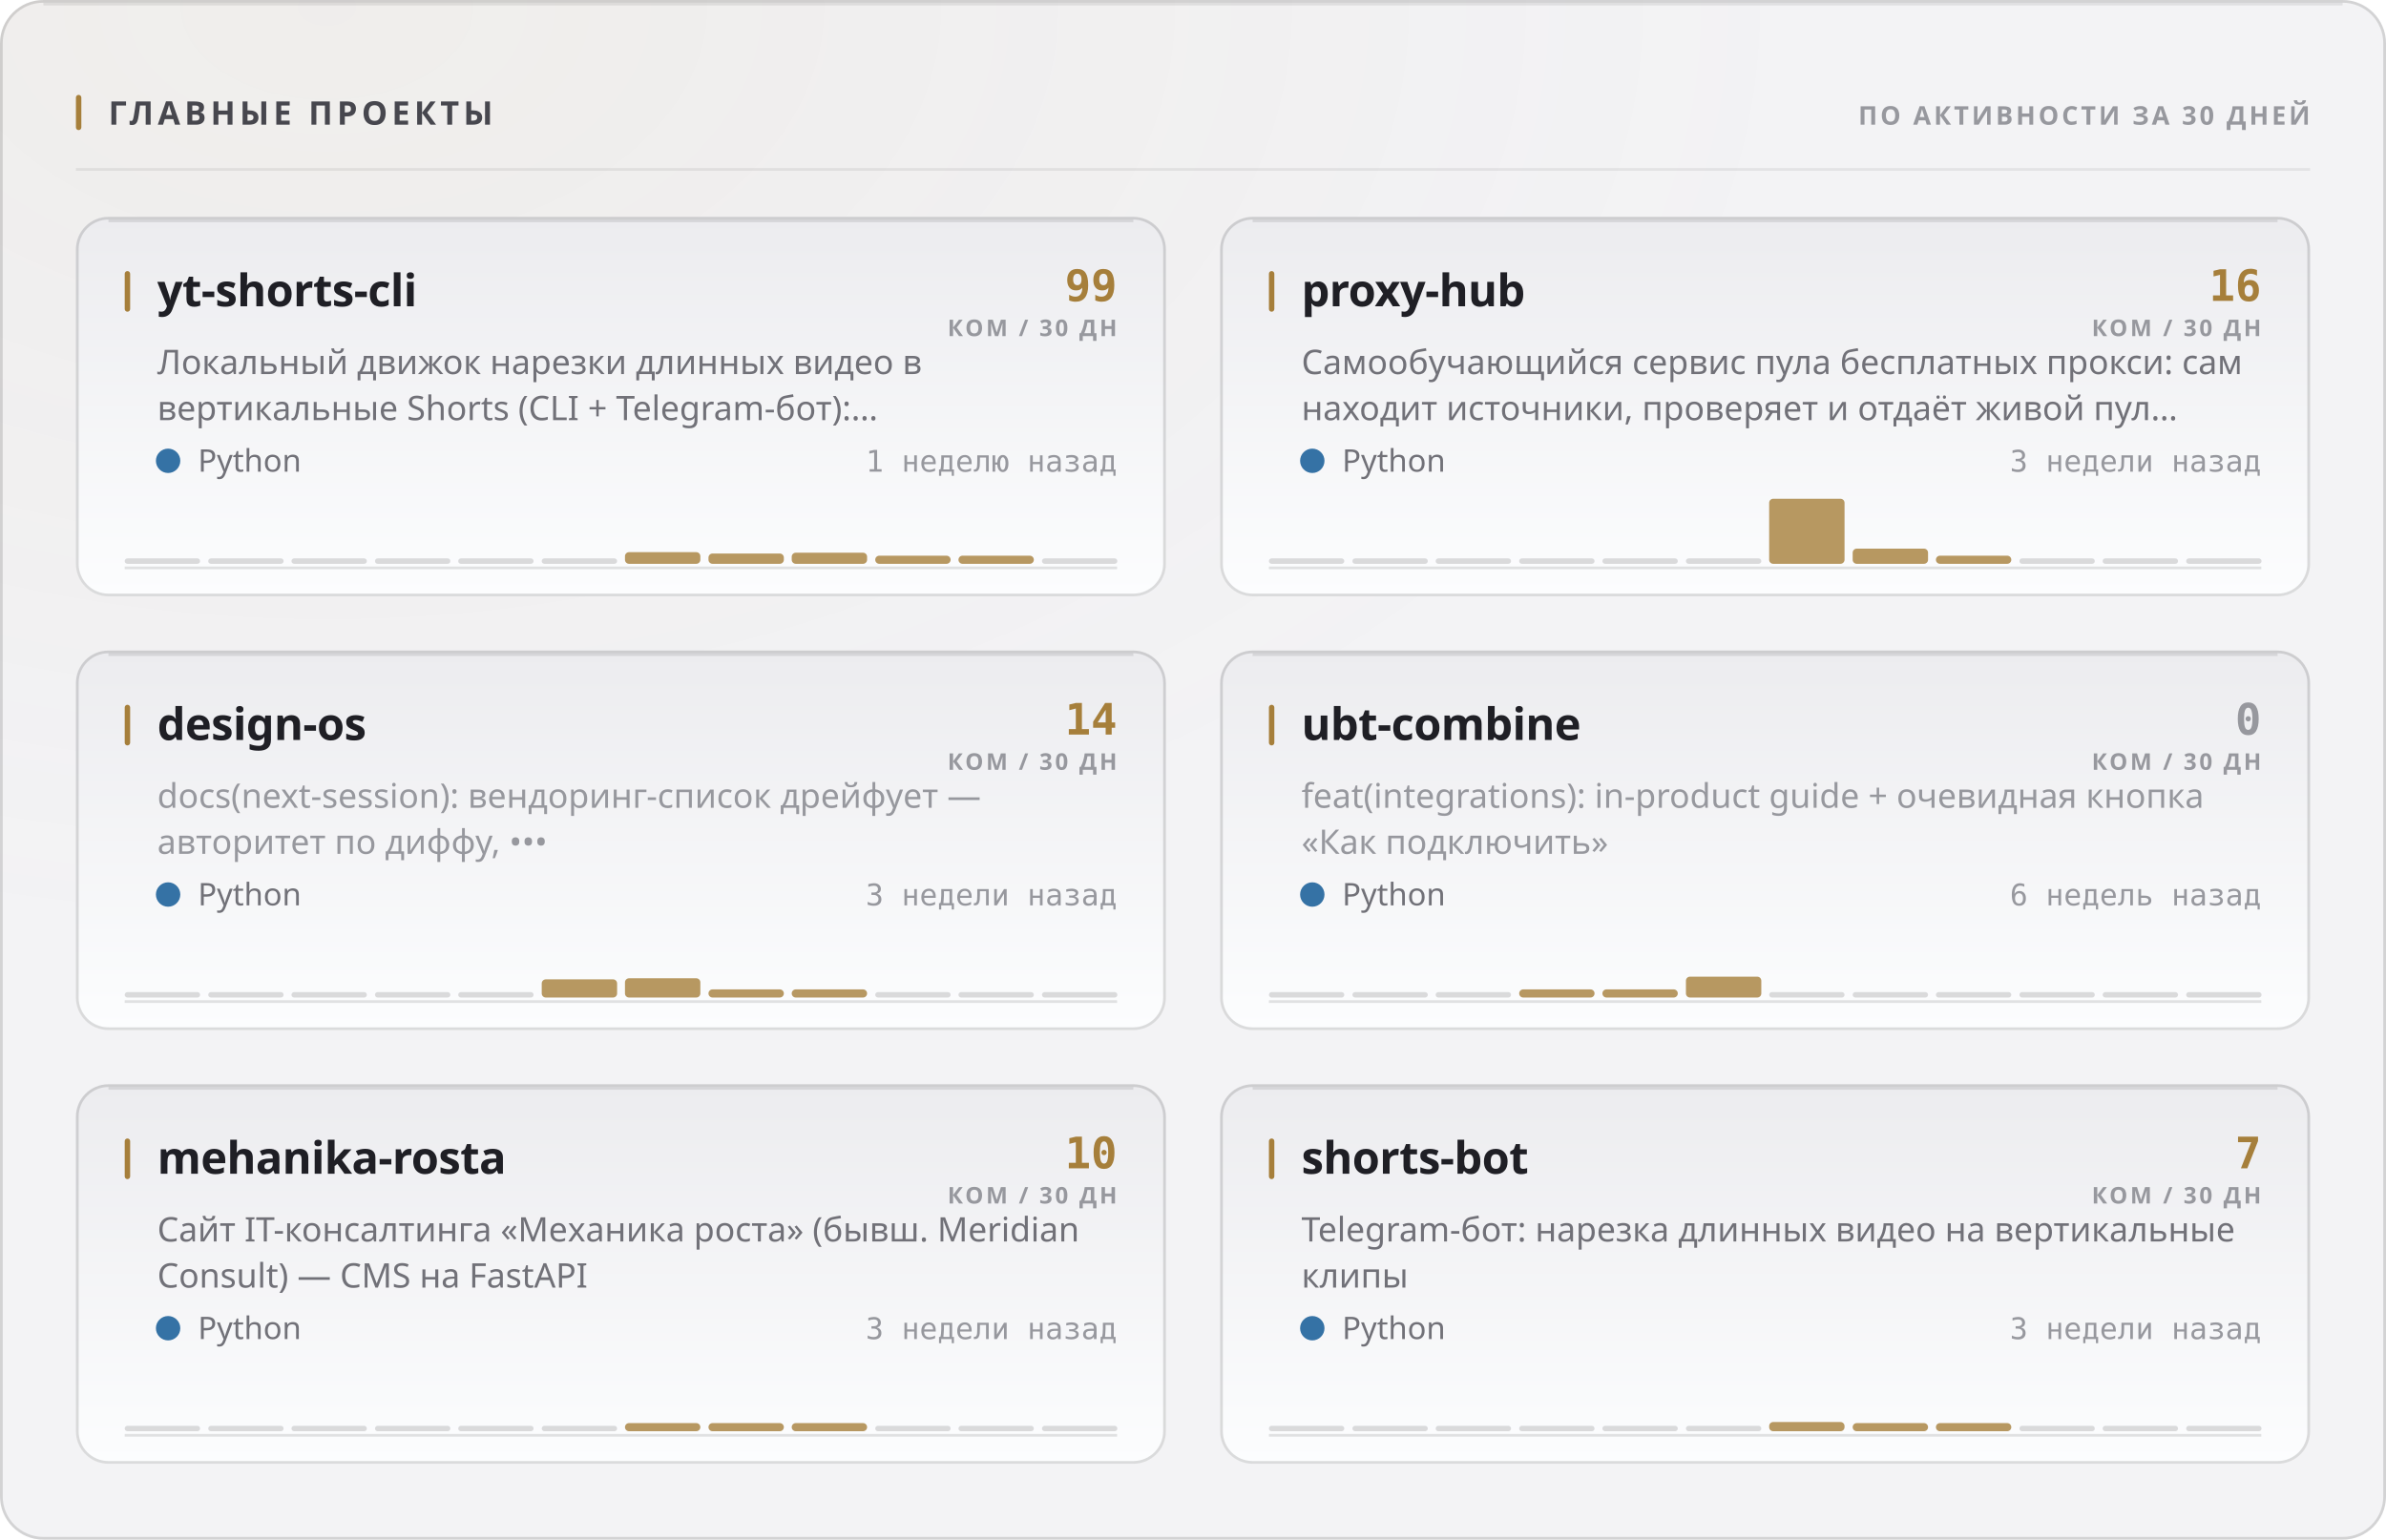
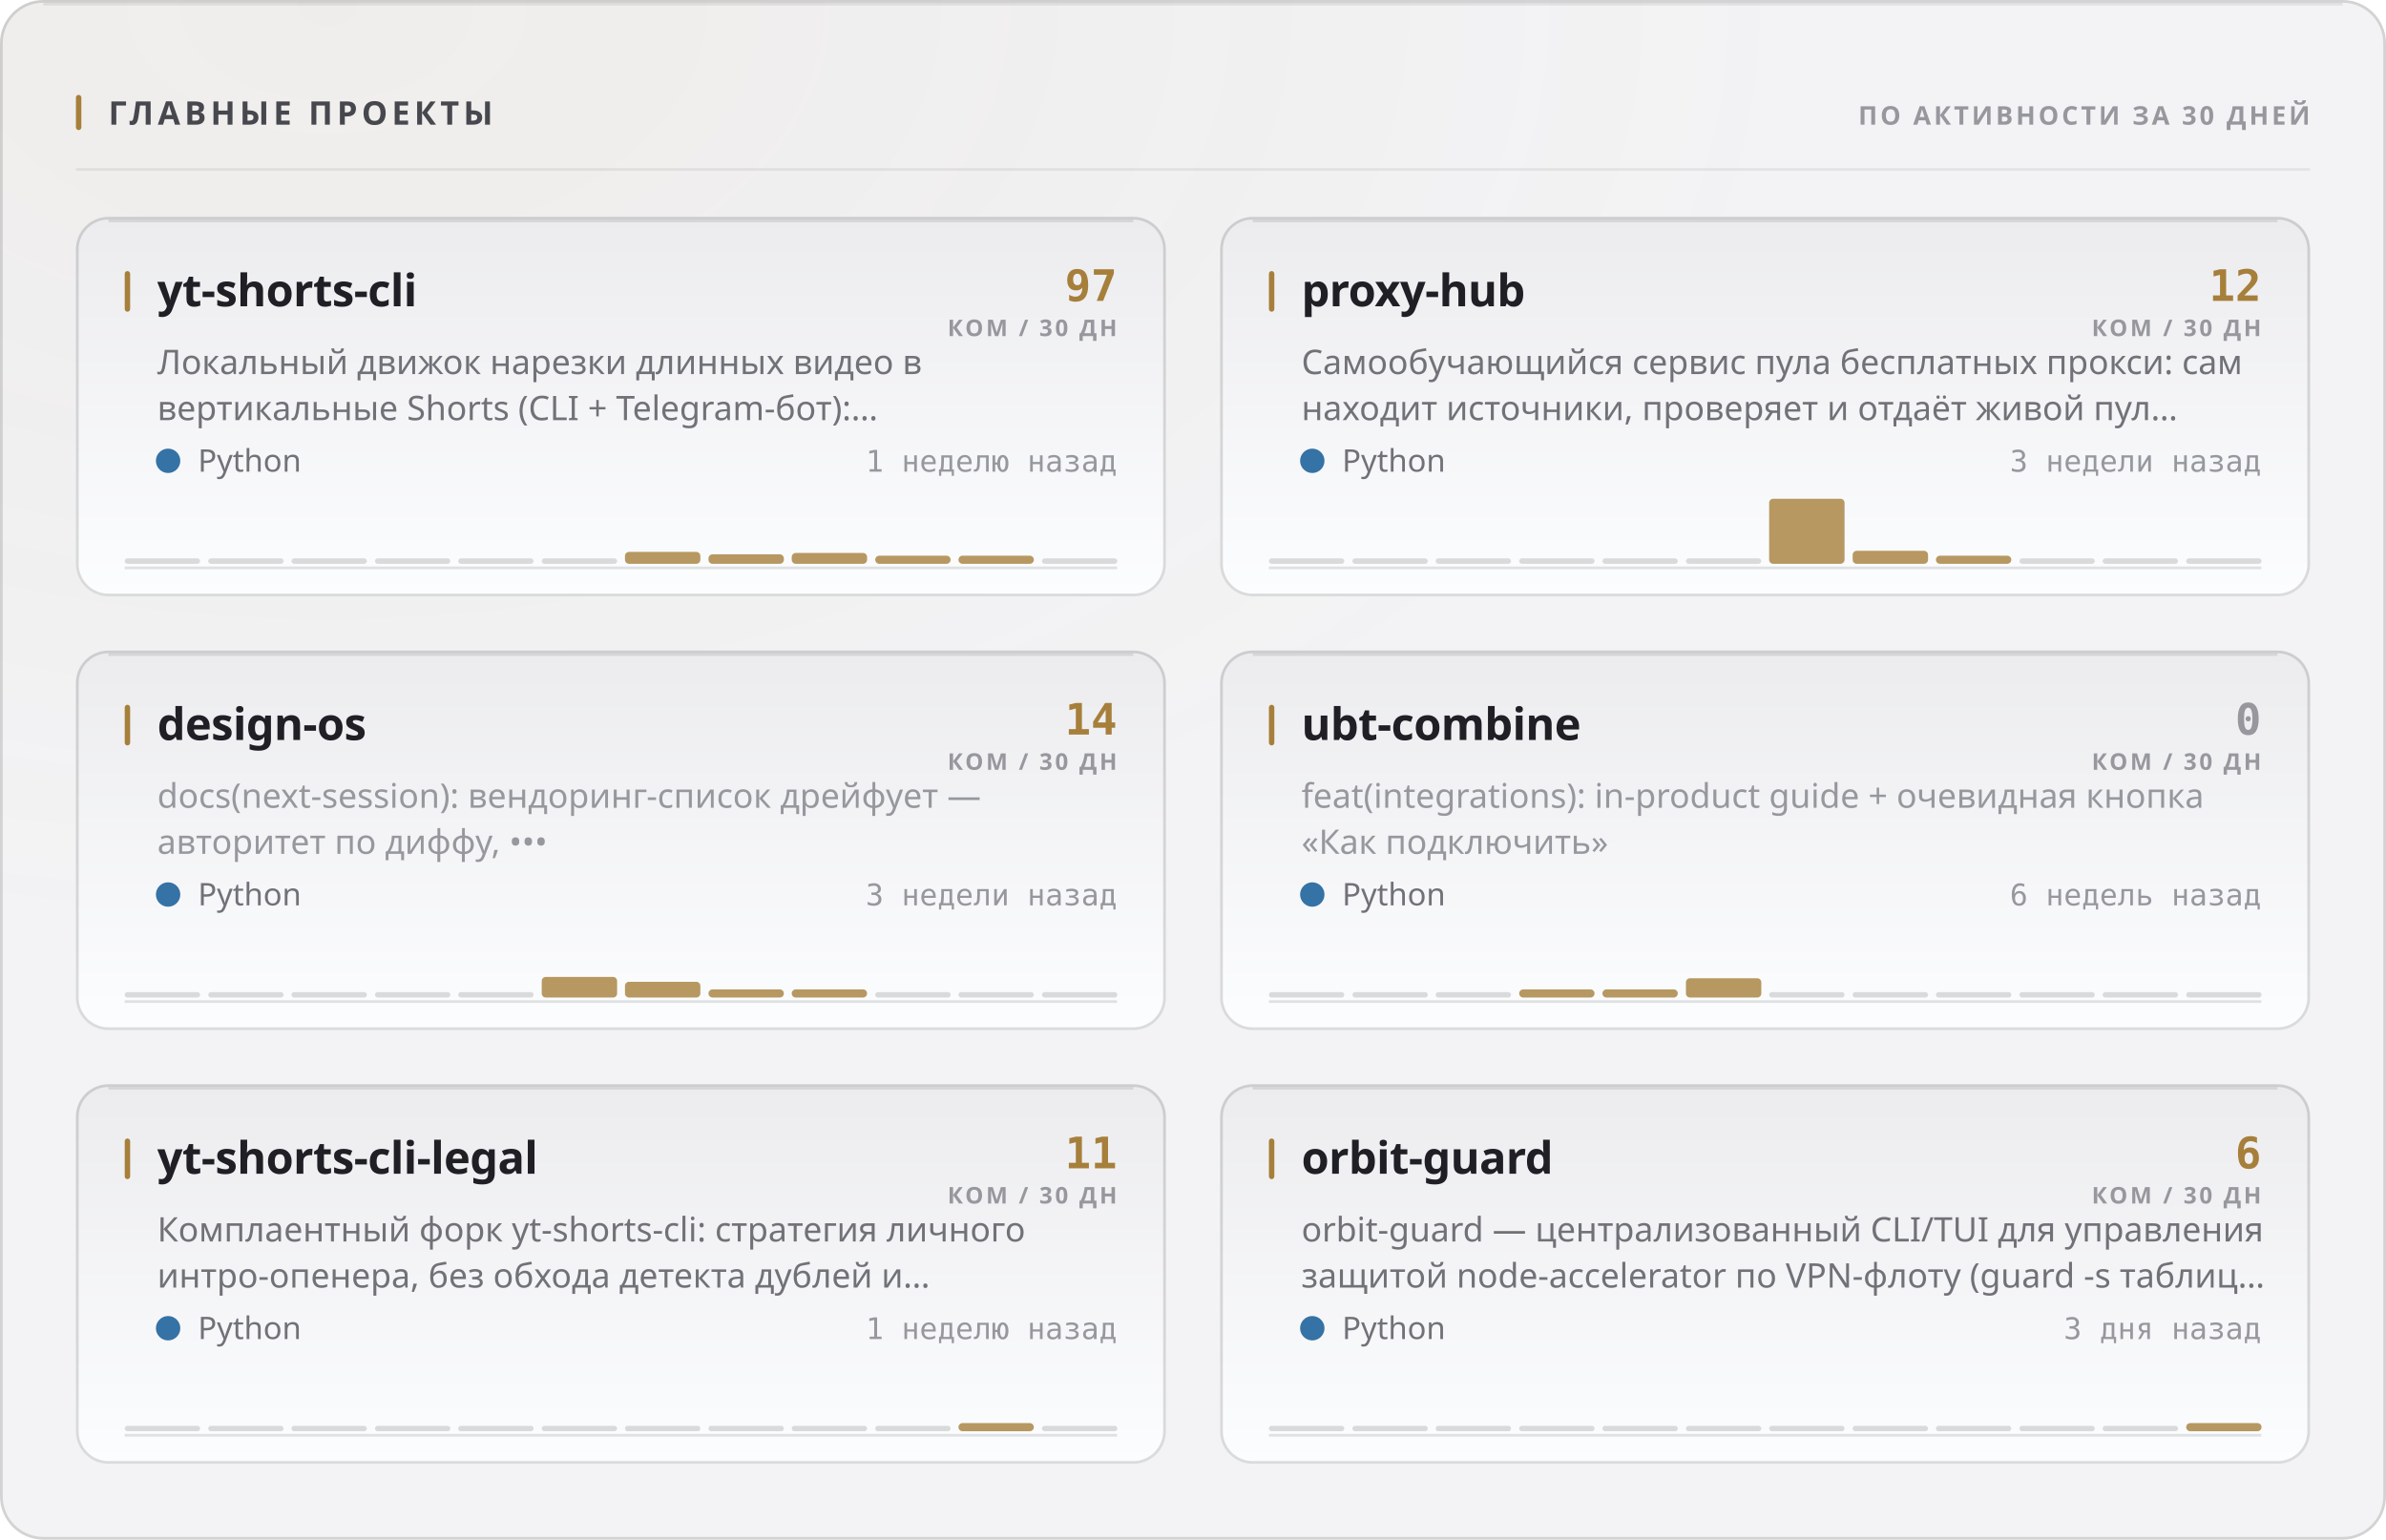
<svg xmlns="http://www.w3.org/2000/svg" width="880" height="568" viewBox="0 0 880 568" role="img">
  <style>
  text { font-family: -apple-system, BlinkMacSystemFont, 'Segoe UI', 'Noto Sans', Helvetica, Arial, sans-serif; }
  .mono { font-family: ui-monospace, 'SF Mono', 'Cascadia Mono', 'DejaVu Sans Mono', Menlo, Consolas, monospace; font-variant-numeric: tabular-nums; }
  .caps { letter-spacing: .1em; text-transform: uppercase; }

  @keyframes sheen  { from { transform: translateX(-120%); } to { transform: translateX(260%); } }
  @keyframes rise   { from { opacity: 0; transform: translateY(6px); } to { opacity: 1; transform: none; } }
  @keyframes slide  { from { opacity: 0; transform: translateX(-8px); } to { opacity: 1; transform: none; } }
  @keyframes grow   { from { transform: scaleY(0); } to { transform: scaleY(1); } }
  @keyframes widen  { from { transform: scaleX(0); } to { transform: scaleX(1); } }
  @keyframes draw   { from { stroke-dashoffset: 200; } to { stroke-dashoffset: 0; } }

  .sheen { animation: sheen 5.5s cubic-bezier(.45,0,.2,1) infinite; }
  .rise  { animation: rise .5s cubic-bezier(.16,1,.3,1) both; }
  .slide { animation: slide .42s cubic-bezier(.16,1,.3,1) both; }
  .bar   { transform-box: fill-box; transform-origin: 50% 100%;
           animation: grow .62s cubic-bezier(.16,1,.3,1) both; }
  .fill  { transform-box: fill-box; transform-origin: 0% 50%;
           animation: widen .8s cubic-bezier(.16,1,.3,1) both; }
  /* The hidden start state lives in the keyframes, never in the static rule.
     A renderer that ignores CSS animations then falls back to the FINISHED
     state — a drawn line, visible text — instead of an empty panel. */
  .spark { stroke-dasharray: 200;
           animation: draw 1.1s cubic-bezier(.16,1,.3,1) both; }

  @media (prefers-reduced-motion: reduce) {
    .sheen { animation: none; opacity: 0; }
    .rise, .slide, .bar, .fill, .spark { animation: none; opacity: 1; transform: none;
                                         stroke-dashoffset: 0; }
  }</style>
  <defs>
    <filter id="grain1" x="0" y="0" width="100%" height="100%">
      <feTurbulence type="fractalNoise" baseFrequency="0.82" numOctaves="3" stitchTiles="stitch" />
      <feColorMatrix type="saturate" values="0" />
    </filter>
    <radialGradient id="wash2" cx="14%" cy="0%" r="62%">
      <stop offset="0%" stop-color="#a67f3b" stop-opacity="0.05" />
      <stop offset="100%" stop-color="#a67f3b" stop-opacity="0" />
    </radialGradient>
    <linearGradient id="cardfill3" x1="0" y1="0" x2="0" y2="1">
      <stop offset="0%" stop-color="#ececef" />
      <stop offset="100%" stop-color="#fcfdfe" />
    </linearGradient>
    <linearGradient id="cardfill4" x1="0" y1="0" x2="0" y2="1">
      <stop offset="0%" stop-color="#ececef" />
      <stop offset="100%" stop-color="#fcfdfe" />
    </linearGradient>
    <linearGradient id="cardfill5" x1="0" y1="0" x2="0" y2="1">
      <stop offset="0%" stop-color="#ececef" />
      <stop offset="100%" stop-color="#fcfdfe" />
    </linearGradient>
    <linearGradient id="cardfill6" x1="0" y1="0" x2="0" y2="1">
      <stop offset="0%" stop-color="#ececef" />
      <stop offset="100%" stop-color="#fcfdfe" />
    </linearGradient>
    <linearGradient id="cardfill7" x1="0" y1="0" x2="0" y2="1">
      <stop offset="0%" stop-color="#ececef" />
      <stop offset="100%" stop-color="#fcfdfe" />
    </linearGradient>
    <linearGradient id="cardfill8" x1="0" y1="0" x2="0" y2="1">
      <stop offset="0%" stop-color="#ececef" />
      <stop offset="100%" stop-color="#fcfdfe" />
    </linearGradient>
  </defs>
  <rect width="880" height="568" rx="16" fill="#f3f3f5" />
  <rect width="880" height="568" rx="16" fill="url(#wash2)" />
  <rect width="880" height="568" rx="16" filter="url(#grain1)" opacity="0.035" style="mix-blend-mode:overlay" />
  <rect x=".5" y=".5" width="879" height="567" rx="15.5" fill="none" stroke="rgba(10,10,12,0.14)" />
  <path d="M16 1.5 H864" stroke="rgba(10,10,12,0.08)" stroke-width="1" fill="none" />
  <rect x="28" y="35" width="2" height="13" rx="1" fill="#a67f3b" />
  <text x="40" y="46" font-size="12" font-weight="700" fill="#47474e" letter-spacing="0.13em">ГЛАВНЫЕ ПРОЕКТЫ</text>
  <text x="852" y="46" font-size="9.5" font-weight="600" fill="#97989e" text-anchor="end" letter-spacing="0.11em">ПО АКТИВНОСТИ ЗА 30 ДНЕЙ</text>
  <path d="M28 62.5 H852" stroke="rgba(10,10,12,0.07)" stroke-width="1" />
  <g class="rise" opacity="1" style="">
    <rect x="28" y="80" width="402" height="140" rx="12" fill="url(#cardfill3)" />
    <rect x="28.5" y="80.5" width="401" height="139" rx="11.5" fill="none" stroke="rgba(10,10,12,0.14)" />
    <path d="M40 81.5 H418" stroke="rgba(10,10,12,0.1)" stroke-width="1" fill="none" />
    <rect x="46" y="100" width="2" height="15" rx="1" fill="#a67f3b" />
    <text x="58" y="113" font-size="16.5" font-weight="700" fill="#1f1f25" letter-spacing="-0.01em">yt-shorts-cli</text>
-     <text x="412" y="111" font-size="16" font-weight="700" fill="#a67f3b" text-anchor="end" class="mono">99</text>
+     <text x="412" y="111" font-size="16" font-weight="700" fill="#a67f3b" text-anchor="end" class="mono">97</text>
    <text x="412" y="124" font-size="8.5" font-weight="600" fill="#97989e" text-anchor="end" letter-spacing="0.11em">КОМ / 30 ДН</text>
    <text x="58" y="138" font-size="12.5" font-weight="400" fill="#717178">Локальный движок нарезки длинных видео в</text>
    <text x="58" y="155" font-size="12.5" font-weight="400" fill="#717178">вертикальные Shorts (CLI + Telegram-бот):…</text>
    <circle cx="62" cy="170" r="4.5" fill="#3572A5" />
    <text x="73" y="174" font-size="11.5" font-weight="400" fill="#717178">Python</text>
    <text x="412" y="174" font-size="11" font-weight="400" fill="#97989e" text-anchor="end" class="mono">1 неделю назад</text>
    <path d="M46 209.5 H412" stroke="rgba(10,10,12,0.112)" stroke-width="1" />
    <g class="bar" style="animation-delay:0.18s">
      <rect x="46.0" y="206.0" width="27.8" height="2" rx="1" fill="rgba(10,10,12,0.14)" />
      <rect x="76.8" y="206.0" width="27.8" height="2" rx="1" fill="rgba(10,10,12,0.14)" />
      <rect x="107.5" y="206.0" width="27.8" height="2" rx="1" fill="rgba(10,10,12,0.14)" />
      <rect x="138.3" y="206.0" width="27.8" height="2" rx="1" fill="rgba(10,10,12,0.14)" />
      <rect x="169.0" y="206.0" width="27.8" height="2" rx="1" fill="rgba(10,10,12,0.14)" />
      <rect x="199.8" y="206.0" width="27.8" height="2" rx="1" fill="rgba(10,10,12,0.14)" />
-       <rect x="230.5" y="203.7" width="27.8" height="4.3" rx="1.5" fill="#a67f3b" opacity="0.8" />
-       <rect x="261.3" y="204.2" width="27.8" height="3.8" rx="1.5" fill="#a67f3b" opacity="0.8" />
-       <rect x="292.0" y="203.9" width="27.8" height="4.1" rx="1.5" fill="#a67f3b" opacity="0.8" />
+       <rect x="230.5" y="203.6" width="27.8" height="4.4" rx="1.5" fill="#a67f3b" opacity="0.8" />
+       <rect x="261.3" y="204.5" width="27.8" height="3.5" rx="1.5" fill="#a67f3b" opacity="0.8" />
+       <rect x="292.0" y="204.0" width="27.8" height="4.0" rx="1.5" fill="#a67f3b" opacity="0.8" />
      <rect x="322.8" y="205.0" width="27.8" height="3.0" rx="1.5" fill="#a67f3b" opacity="0.8" />
      <rect x="353.5" y="205.0" width="27.8" height="3.0" rx="1.5" fill="#a67f3b" opacity="0.8" />
      <rect x="384.3" y="206.0" width="27.8" height="2" rx="1" fill="rgba(10,10,12,0.14)" />
    </g>
  </g>
  <g class="rise" opacity="1" style=" animation-delay:0.055s;">
    <rect x="450" y="80" width="402" height="140" rx="12" fill="url(#cardfill4)" />
    <rect x="450.5" y="80.5" width="401" height="139" rx="11.5" fill="none" stroke="rgba(10,10,12,0.14)" />
    <path d="M462 81.5 H840" stroke="rgba(10,10,12,0.1)" stroke-width="1" fill="none" />
    <rect x="468" y="100" width="2" height="15" rx="1" fill="#a67f3b" />
    <text x="480" y="113" font-size="16.5" font-weight="700" fill="#1f1f25" letter-spacing="-0.01em">proxy-hub</text>
-     <text x="834" y="111" font-size="16" font-weight="700" fill="#a67f3b" text-anchor="end" class="mono">16</text>
+     <text x="834" y="111" font-size="16" font-weight="700" fill="#a67f3b" text-anchor="end" class="mono">12</text>
    <text x="834" y="124" font-size="8.5" font-weight="600" fill="#97989e" text-anchor="end" letter-spacing="0.11em">КОМ / 30 ДН</text>
    <text x="480" y="138" font-size="12.5" font-weight="400" fill="#717178">Самообучающийся сервис пула бесплатных прокси: сам</text>
    <text x="480" y="155" font-size="12.5" font-weight="400" fill="#717178">находит источники, проверяет и отдаёт живой пул…</text>
    <circle cx="484" cy="170" r="4.5" fill="#3572A5" />
    <text x="495" y="174" font-size="11.5" font-weight="400" fill="#717178">Python</text>
    <text x="834" y="174" font-size="11" font-weight="400" fill="#97989e" text-anchor="end" class="mono">3 недели назад</text>
    <path d="M468 209.5 H834" stroke="rgba(10,10,12,0.112)" stroke-width="1" />
    <g class="bar" style="animation-delay:0.24s">
      <rect x="468.0" y="206.0" width="27.8" height="2" rx="1" fill="rgba(10,10,12,0.14)" />
      <rect x="498.8" y="206.0" width="27.8" height="2" rx="1" fill="rgba(10,10,12,0.14)" />
      <rect x="529.5" y="206.0" width="27.8" height="2" rx="1" fill="rgba(10,10,12,0.14)" />
      <rect x="560.3" y="206.0" width="27.8" height="2" rx="1" fill="rgba(10,10,12,0.14)" />
      <rect x="591.0" y="206.0" width="27.8" height="2" rx="1" fill="rgba(10,10,12,0.14)" />
      <rect x="621.8" y="206.0" width="27.8" height="2" rx="1" fill="rgba(10,10,12,0.14)" />
      <rect x="652.5" y="184.0" width="27.8" height="24.0" rx="1.5" fill="#a67f3b" opacity="0.8" />
-       <rect x="683.3" y="202.4" width="27.8" height="5.6" rx="1.5" fill="#a67f3b" opacity="0.8" />
+       <rect x="683.3" y="203.2" width="27.8" height="4.8" rx="1.5" fill="#a67f3b" opacity="0.8" />
      <rect x="714.0" y="205.0" width="27.8" height="3.0" rx="1.5" fill="#a67f3b" opacity="0.8" />
      <rect x="744.8" y="206.0" width="27.8" height="2" rx="1" fill="rgba(10,10,12,0.14)" />
      <rect x="775.5" y="206.0" width="27.8" height="2" rx="1" fill="rgba(10,10,12,0.14)" />
      <rect x="806.3" y="206.0" width="27.8" height="2" rx="1" fill="rgba(10,10,12,0.14)" />
    </g>
  </g>
  <g class="rise" opacity="1" style=" animation-delay:0.110s;">
    <rect x="28" y="240" width="402" height="140" rx="12" fill="url(#cardfill5)" />
    <rect x="28.5" y="240.5" width="401" height="139" rx="11.5" fill="none" stroke="rgba(10,10,12,0.14)" />
    <path d="M40 241.5 H418" stroke="rgba(10,10,12,0.1)" stroke-width="1" fill="none" />
    <rect x="46" y="260" width="2" height="15" rx="1" fill="#a67f3b" />
    <text x="58" y="273" font-size="16.5" font-weight="700" fill="#1f1f25" letter-spacing="-0.01em">design-os</text>
    <text x="412" y="271" font-size="16" font-weight="700" fill="#a67f3b" text-anchor="end" class="mono">14</text>
    <text x="412" y="284" font-size="8.5" font-weight="600" fill="#97989e" text-anchor="end" letter-spacing="0.11em">КОМ / 30 ДН</text>
    <text x="58" y="298" font-size="12.5" font-weight="400" fill="#97989e">docs(next-session): вендоринг-список дрейфует —</text>
    <text x="58" y="315" font-size="12.5" font-weight="400" fill="#97989e">авторитет по диффу, •••</text>
    <circle cx="62" cy="330" r="4.5" fill="#3572A5" />
    <text x="73" y="334" font-size="11.5" font-weight="400" fill="#717178">Python</text>
    <text x="412" y="334" font-size="11" font-weight="400" fill="#97989e" text-anchor="end" class="mono">3 недели назад</text>
    <path d="M46 369.5 H412" stroke="rgba(10,10,12,0.112)" stroke-width="1" />
    <g class="bar" style="animation-delay:0.3s">
      <rect x="46.0" y="366.0" width="27.8" height="2" rx="1" fill="rgba(10,10,12,0.14)" />
      <rect x="76.8" y="366.0" width="27.8" height="2" rx="1" fill="rgba(10,10,12,0.14)" />
      <rect x="107.5" y="366.0" width="27.8" height="2" rx="1" fill="rgba(10,10,12,0.14)" />
      <rect x="138.3" y="366.0" width="27.8" height="2" rx="1" fill="rgba(10,10,12,0.14)" />
      <rect x="169.0" y="366.0" width="27.8" height="2" rx="1" fill="rgba(10,10,12,0.14)" />
-       <rect x="199.8" y="361.3" width="27.8" height="6.7" rx="1.5" fill="#a67f3b" opacity="0.8" />
-       <rect x="230.5" y="360.9" width="27.8" height="7.1" rx="1.5" fill="#a67f3b" opacity="0.8" />
+       <rect x="199.8" y="360.4" width="27.8" height="7.6" rx="1.5" fill="#a67f3b" opacity="0.8" />
+       <rect x="230.5" y="362.2" width="27.8" height="5.8" rx="1.5" fill="#a67f3b" opacity="0.8" />
      <rect x="261.3" y="365.0" width="27.8" height="3.0" rx="1.5" fill="#a67f3b" opacity="0.8" />
      <rect x="292.0" y="365.0" width="27.8" height="3.0" rx="1.5" fill="#a67f3b" opacity="0.8" />
      <rect x="322.8" y="366.0" width="27.8" height="2" rx="1" fill="rgba(10,10,12,0.14)" />
      <rect x="353.5" y="366.0" width="27.8" height="2" rx="1" fill="rgba(10,10,12,0.14)" />
      <rect x="384.3" y="366.0" width="27.8" height="2" rx="1" fill="rgba(10,10,12,0.14)" />
    </g>
  </g>
  <g class="rise" opacity="1" style=" animation-delay:0.165s;">
    <rect x="450" y="240" width="402" height="140" rx="12" fill="url(#cardfill6)" />
    <rect x="450.5" y="240.5" width="401" height="139" rx="11.5" fill="none" stroke="rgba(10,10,12,0.14)" />
    <path d="M462 241.5 H840" stroke="rgba(10,10,12,0.1)" stroke-width="1" fill="none" />
    <rect x="468" y="260" width="2" height="15" rx="1" fill="#a67f3b" />
    <text x="480" y="273" font-size="16.5" font-weight="700" fill="#1f1f25" letter-spacing="-0.01em">ubt-combine</text>
    <text x="834" y="271" font-size="16" font-weight="700" fill="#97989e" text-anchor="end" class="mono">0</text>
    <text x="834" y="284" font-size="8.5" font-weight="600" fill="#97989e" text-anchor="end" letter-spacing="0.11em">КОМ / 30 ДН</text>
    <text x="480" y="298" font-size="12.5" font-weight="400" fill="#97989e">feat(integrations): in-product guide + очевидная кнопка</text>
    <text x="480" y="315" font-size="12.5" font-weight="400" fill="#97989e">«Как подключить»</text>
    <circle cx="484" cy="330" r="4.5" fill="#3572A5" />
    <text x="495" y="334" font-size="11.5" font-weight="400" fill="#717178">Python</text>
    <text x="834" y="334" font-size="11" font-weight="400" fill="#97989e" text-anchor="end" class="mono">6 недель назад</text>
    <path d="M468 369.5 H834" stroke="rgba(10,10,12,0.112)" stroke-width="1" />
    <g class="bar" style="animation-delay:0.36s">
      <rect x="468.0" y="366.0" width="27.8" height="2" rx="1" fill="rgba(10,10,12,0.14)" />
      <rect x="498.8" y="366.0" width="27.8" height="2" rx="1" fill="rgba(10,10,12,0.14)" />
      <rect x="529.5" y="366.0" width="27.8" height="2" rx="1" fill="rgba(10,10,12,0.14)" />
      <rect x="560.3" y="365.0" width="27.8" height="3.0" rx="1.5" fill="#a67f3b" opacity="0.8" />
      <rect x="591.0" y="365.0" width="27.8" height="3.0" rx="1.5" fill="#a67f3b" opacity="0.8" />
-       <rect x="621.8" y="360.3" width="27.8" height="7.7" rx="1.5" fill="#a67f3b" opacity="0.8" />
+       <rect x="621.8" y="360.9" width="27.8" height="7.1" rx="1.5" fill="#a67f3b" opacity="0.8" />
      <rect x="652.5" y="366.0" width="27.8" height="2" rx="1" fill="rgba(10,10,12,0.14)" />
      <rect x="683.3" y="366.0" width="27.8" height="2" rx="1" fill="rgba(10,10,12,0.14)" />
      <rect x="714.0" y="366.0" width="27.8" height="2" rx="1" fill="rgba(10,10,12,0.14)" />
      <rect x="744.8" y="366.0" width="27.8" height="2" rx="1" fill="rgba(10,10,12,0.14)" />
      <rect x="775.5" y="366.0" width="27.8" height="2" rx="1" fill="rgba(10,10,12,0.14)" />
      <rect x="806.3" y="366.0" width="27.8" height="2" rx="1" fill="rgba(10,10,12,0.14)" />
    </g>
  </g>
  <g class="rise" opacity="1" style=" animation-delay:0.220s;">
    <rect x="28" y="400" width="402" height="140" rx="12" fill="url(#cardfill7)" />
    <rect x="28.5" y="400.5" width="401" height="139" rx="11.5" fill="none" stroke="rgba(10,10,12,0.14)" />
    <path d="M40 401.5 H418" stroke="rgba(10,10,12,0.1)" stroke-width="1" fill="none" />
    <rect x="46" y="420" width="2" height="15" rx="1" fill="#a67f3b" />
-     <text x="58" y="433" font-size="16.5" font-weight="700" fill="#1f1f25" letter-spacing="-0.01em">mehanika-rosta</text>
-     <text x="412" y="431" font-size="16" font-weight="700" fill="#a67f3b" text-anchor="end" class="mono">10</text>
+     <text x="58" y="433" font-size="16.5" font-weight="700" fill="#1f1f25" letter-spacing="-0.01em">yt-shorts-cli-legal</text>
+     <text x="412" y="431" font-size="16" font-weight="700" fill="#a67f3b" text-anchor="end" class="mono">11</text>
    <text x="412" y="444" font-size="8.5" font-weight="600" fill="#97989e" text-anchor="end" letter-spacing="0.11em">КОМ / 30 ДН</text>
-     <text x="58" y="458" font-size="12.5" font-weight="400" fill="#717178">Сайт IT-консалтинга «Механика роста» (бывш. Meridian</text>
-     <text x="58" y="475" font-size="12.5" font-weight="400" fill="#717178">Consult) — CMS на FastAPI</text>
+     <text x="58" y="458" font-size="12.5" font-weight="400" fill="#717178">Комплаентный форк yt-shorts-cli: стратегия личного</text>
+     <text x="58" y="475" font-size="12.5" font-weight="400" fill="#717178">интро-опенера, без обхода детекта дублей и…</text>
    <circle cx="62" cy="490" r="4.5" fill="#3572A5" />
    <text x="73" y="494" font-size="11.5" font-weight="400" fill="#717178">Python</text>
-     <text x="412" y="494" font-size="11" font-weight="400" fill="#97989e" text-anchor="end" class="mono">3 недели назад</text>
+     <text x="412" y="494" font-size="11" font-weight="400" fill="#97989e" text-anchor="end" class="mono">1 неделю назад</text>
    <path d="M46 529.5 H412" stroke="rgba(10,10,12,0.112)" stroke-width="1" />
    <g class="bar" style="animation-delay:0.42s">
      <rect x="46.0" y="526.0" width="27.8" height="2" rx="1" fill="rgba(10,10,12,0.14)" />
      <rect x="76.8" y="526.0" width="27.8" height="2" rx="1" fill="rgba(10,10,12,0.14)" />
      <rect x="107.5" y="526.0" width="27.8" height="2" rx="1" fill="rgba(10,10,12,0.14)" />
      <rect x="138.3" y="526.0" width="27.8" height="2" rx="1" fill="rgba(10,10,12,0.14)" />
      <rect x="169.0" y="526.0" width="27.8" height="2" rx="1" fill="rgba(10,10,12,0.14)" />
      <rect x="199.8" y="526.0" width="27.8" height="2" rx="1" fill="rgba(10,10,12,0.14)" />
-       <rect x="230.5" y="525.0" width="27.8" height="3.0" rx="1.5" fill="#a67f3b" opacity="0.8" />
-       <rect x="261.3" y="525.0" width="27.8" height="3.0" rx="1.5" fill="#a67f3b" opacity="0.8" />
-       <rect x="292.0" y="525.0" width="27.8" height="3.0" rx="1.5" fill="#a67f3b" opacity="0.8" />
+       <rect x="230.5" y="526.0" width="27.8" height="2" rx="1" fill="rgba(10,10,12,0.14)" />
+       <rect x="261.3" y="526.0" width="27.8" height="2" rx="1" fill="rgba(10,10,12,0.14)" />
+       <rect x="292.0" y="526.0" width="27.8" height="2" rx="1" fill="rgba(10,10,12,0.14)" />
      <rect x="322.8" y="526.0" width="27.8" height="2" rx="1" fill="rgba(10,10,12,0.14)" />
-       <rect x="353.5" y="526.0" width="27.8" height="2" rx="1" fill="rgba(10,10,12,0.14)" />
+       <rect x="353.5" y="525.0" width="27.8" height="3.0" rx="1.5" fill="#a67f3b" opacity="0.8" />
      <rect x="384.3" y="526.0" width="27.8" height="2" rx="1" fill="rgba(10,10,12,0.14)" />
    </g>
  </g>
  <g class="rise" opacity="1" style=" animation-delay:0.275s;">
    <rect x="450" y="400" width="402" height="140" rx="12" fill="url(#cardfill8)" />
    <rect x="450.5" y="400.5" width="401" height="139" rx="11.5" fill="none" stroke="rgba(10,10,12,0.14)" />
    <path d="M462 401.5 H840" stroke="rgba(10,10,12,0.1)" stroke-width="1" fill="none" />
    <rect x="468" y="420" width="2" height="15" rx="1" fill="#a67f3b" />
-     <text x="480" y="433" font-size="16.5" font-weight="700" fill="#1f1f25" letter-spacing="-0.01em">shorts-bot</text>
-     <text x="834" y="431" font-size="16" font-weight="700" fill="#a67f3b" text-anchor="end" class="mono">7</text>
+     <text x="480" y="433" font-size="16.5" font-weight="700" fill="#1f1f25" letter-spacing="-0.01em">orbit-guard</text>
+     <text x="834" y="431" font-size="16" font-weight="700" fill="#a67f3b" text-anchor="end" class="mono">6</text>
    <text x="834" y="444" font-size="8.5" font-weight="600" fill="#97989e" text-anchor="end" letter-spacing="0.11em">КОМ / 30 ДН</text>
-     <text x="480" y="458" font-size="12.5" font-weight="400" fill="#717178">Telegram-бот: нарезка длинных видео на вертикальные</text>
-     <text x="480" y="475" font-size="12.5" font-weight="400" fill="#717178">клипы</text>
+     <text x="480" y="458" font-size="12.5" font-weight="400" fill="#717178">orbit-guard — централизованный CLI/TUI для управления</text>
+     <text x="480" y="475" font-size="12.5" font-weight="400" fill="#717178">защитой node-accelerator по VPN-флоту (guard -s таблиц…</text>
    <circle cx="484" cy="490" r="4.5" fill="#3572A5" />
    <text x="495" y="494" font-size="11.5" font-weight="400" fill="#717178">Python</text>
-     <text x="834" y="494" font-size="11" font-weight="400" fill="#97989e" text-anchor="end" class="mono">3 недели назад</text>
+     <text x="834" y="494" font-size="11" font-weight="400" fill="#97989e" text-anchor="end" class="mono">3 дня назад</text>
    <path d="M468 529.5 H834" stroke="rgba(10,10,12,0.112)" stroke-width="1" />
    <g class="bar" style="animation-delay:0.48s">
      <rect x="468.0" y="526.0" width="27.8" height="2" rx="1" fill="rgba(10,10,12,0.14)" />
      <rect x="498.8" y="526.0" width="27.8" height="2" rx="1" fill="rgba(10,10,12,0.14)" />
      <rect x="529.5" y="526.0" width="27.8" height="2" rx="1" fill="rgba(10,10,12,0.14)" />
      <rect x="560.3" y="526.0" width="27.8" height="2" rx="1" fill="rgba(10,10,12,0.14)" />
      <rect x="591.0" y="526.0" width="27.8" height="2" rx="1" fill="rgba(10,10,12,0.14)" />
      <rect x="621.8" y="526.0" width="27.8" height="2" rx="1" fill="rgba(10,10,12,0.14)" />
-       <rect x="652.5" y="524.6" width="27.8" height="3.4" rx="1.5" fill="#a67f3b" opacity="0.8" />
-       <rect x="683.3" y="525.0" width="27.8" height="3.0" rx="1.5" fill="#a67f3b" opacity="0.8" />
-       <rect x="714.0" y="525.0" width="27.8" height="3.0" rx="1.5" fill="#a67f3b" opacity="0.8" />
+       <rect x="652.5" y="526.0" width="27.8" height="2" rx="1" fill="rgba(10,10,12,0.14)" />
+       <rect x="683.3" y="526.0" width="27.8" height="2" rx="1" fill="rgba(10,10,12,0.14)" />
+       <rect x="714.0" y="526.0" width="27.8" height="2" rx="1" fill="rgba(10,10,12,0.14)" />
      <rect x="744.8" y="526.0" width="27.8" height="2" rx="1" fill="rgba(10,10,12,0.14)" />
      <rect x="775.5" y="526.0" width="27.8" height="2" rx="1" fill="rgba(10,10,12,0.14)" />
-       <rect x="806.3" y="526.0" width="27.8" height="2" rx="1" fill="rgba(10,10,12,0.14)" />
+       <rect x="806.3" y="525.0" width="27.8" height="3.0" rx="1.5" fill="#a67f3b" opacity="0.8" />
    </g>
  </g>
</svg>
